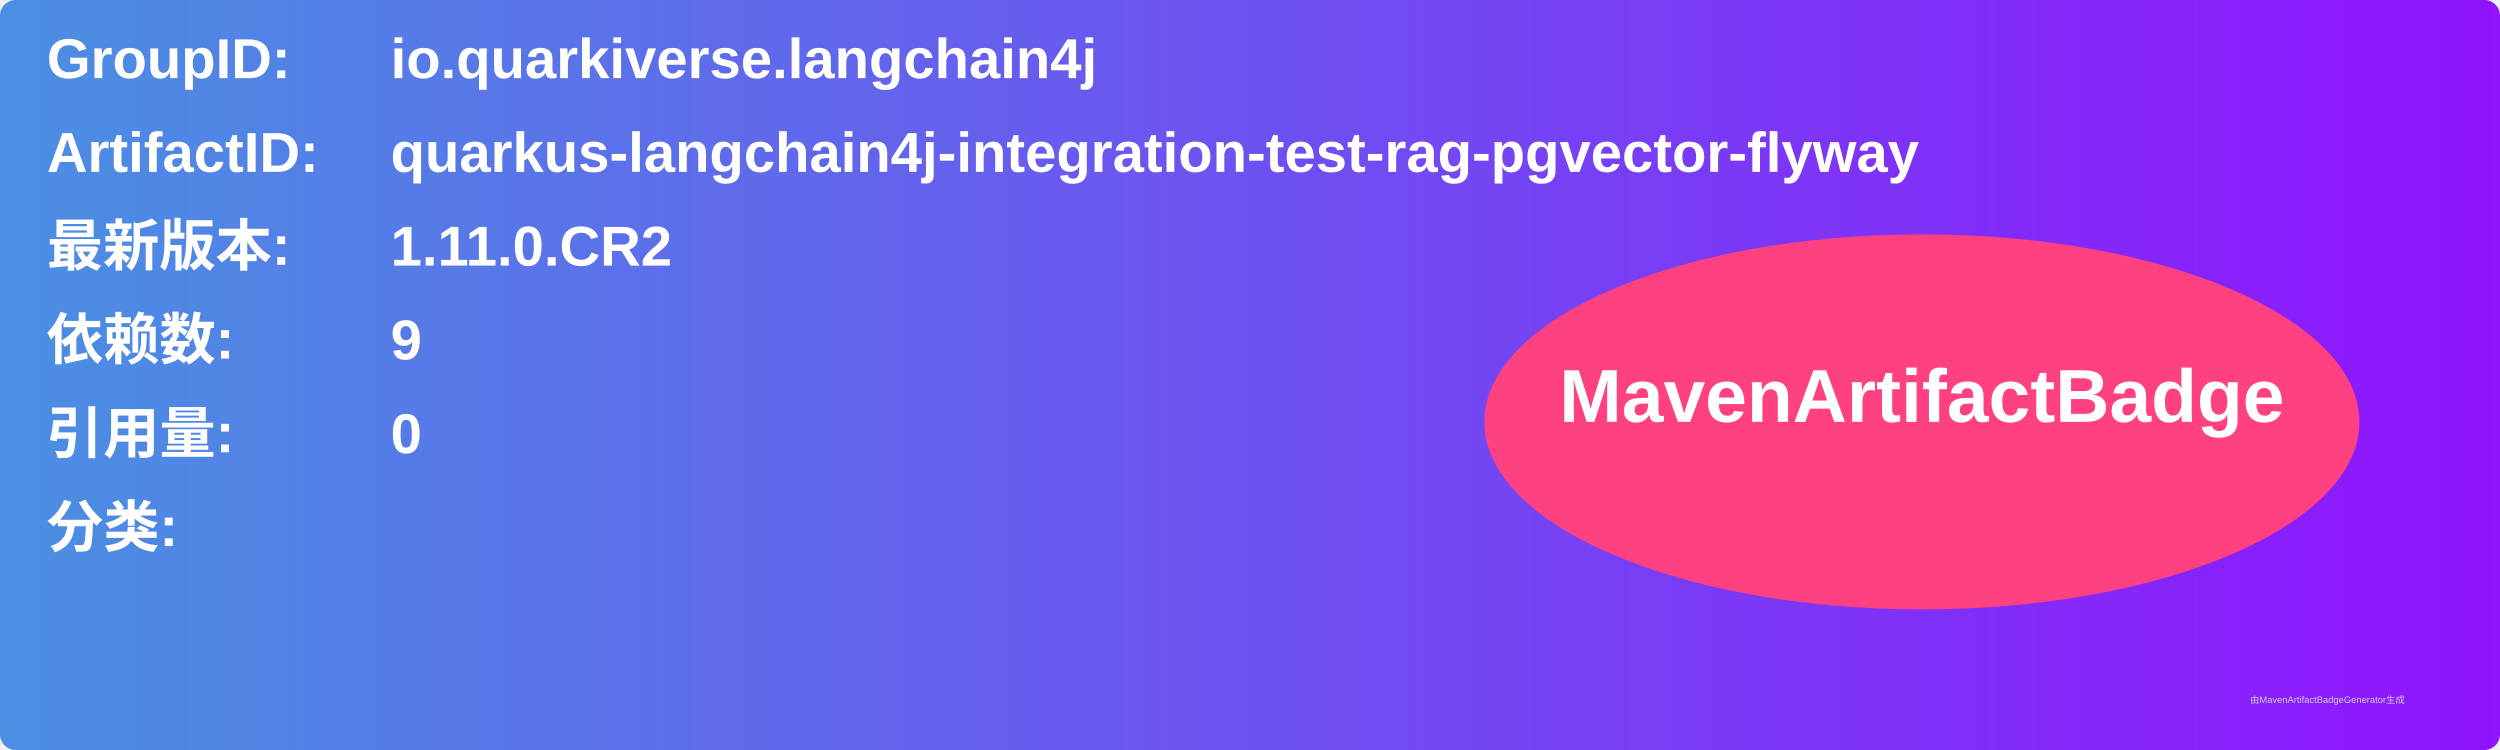
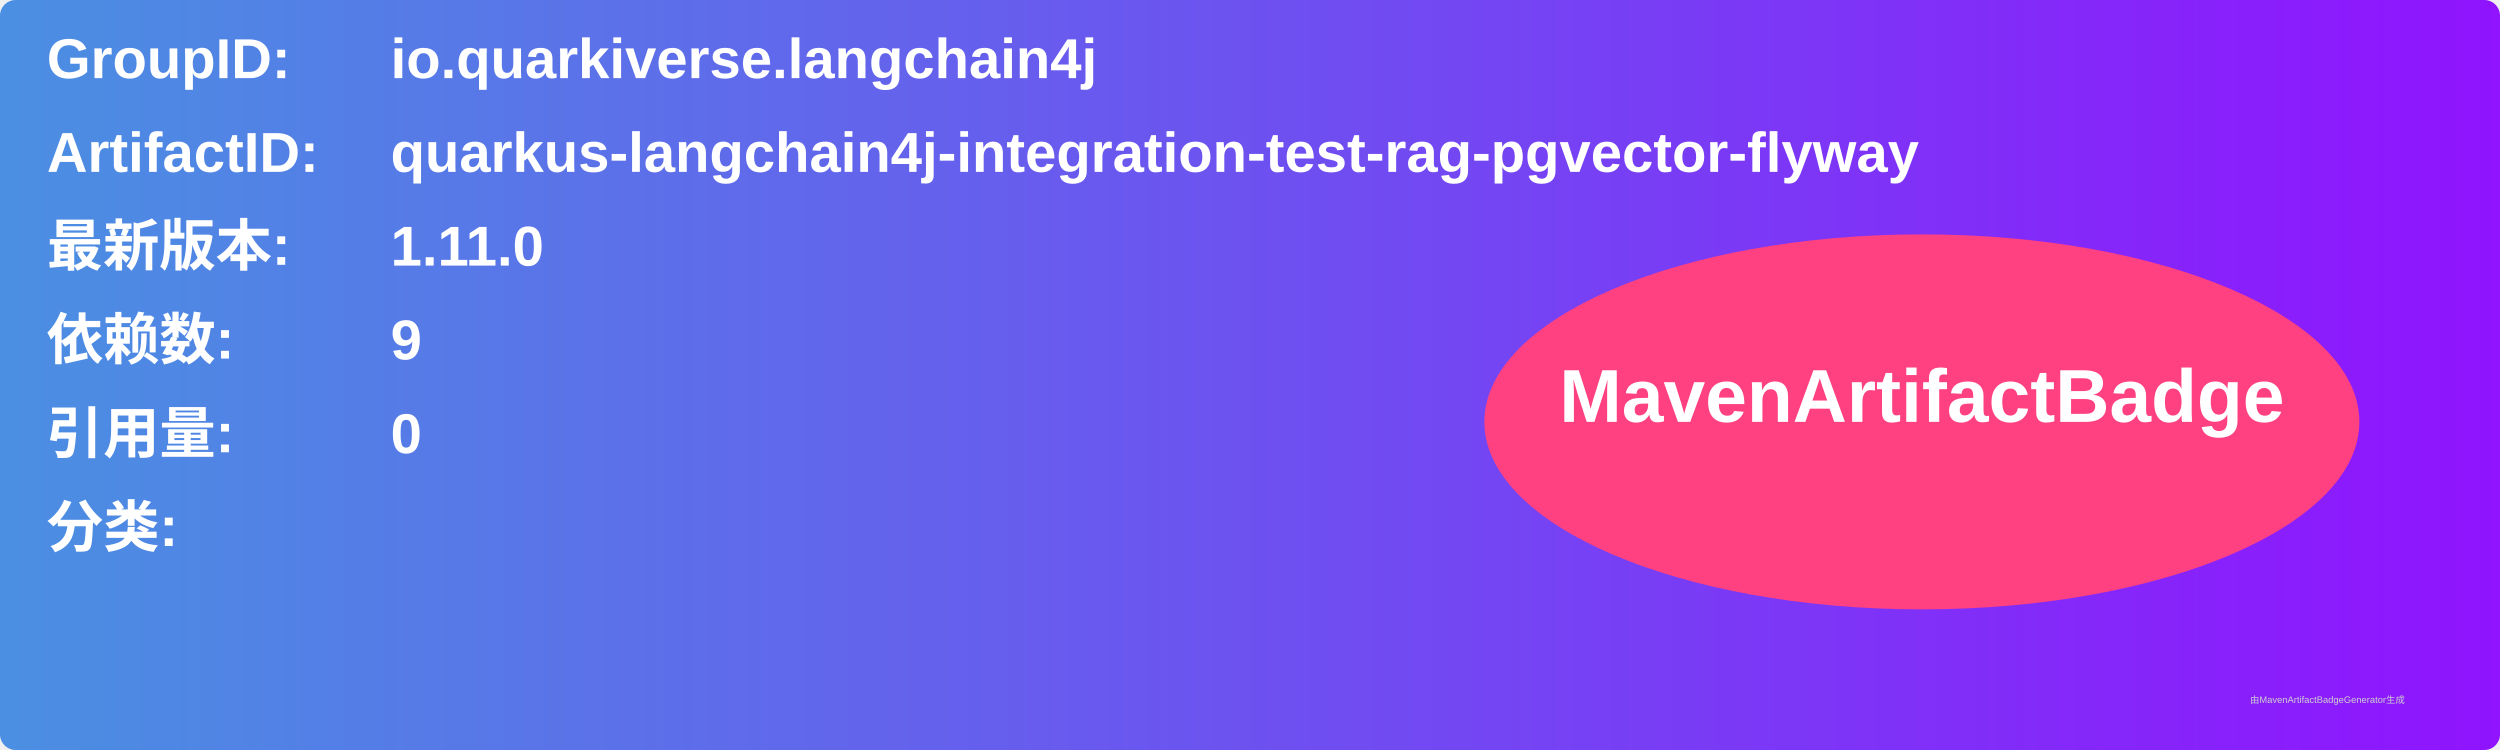
<svg xmlns="http://www.w3.org/2000/svg" width="800" height="240" viewBox="0 0 800 240">
  <linearGradient id="grad" x1="0%" y1="0%" x2="100%" y2="0%">
    <stop offset="0%" stop-color="#4a90e2" />
    <stop offset="100%" stop-color="#9013fe" />
  </linearGradient>
  <rect width="100%" height="100%" rx="5" ry="5" fill="url(#grad)" />
  <g transform="translate(15, 15)">
    <text x="0" y="10" font-family="Arial" font-size="18" fill="white" font-weight="bold" width="260">GroupID:</text>
    <text x="110" y="10" font-family="Arial" font-size="18" fill="white" font-weight="bold" width="460">io.quarkiverse.langchain4j</text>
    <text x="0" y="40" font-family="Arial" font-size="18" fill="white" font-weight="bold" width="260">ArtifactID:</text>
    <text x="110" y="40" font-family="Arial" font-size="18" fill="white" font-weight="bold" width="460">quarkus-langchain4j-integration-test-rag-pgvector-flyway</text>
    <text x="0" y="70" font-family="Arial" font-size="18" fill="white" font-weight="bold">最新版本:</text>
    <text x="110" y="70" font-family="Arial" font-size="18" fill="white" font-weight="bold">
-       <tspan font-weight="bold">1.11.0.CR2</tspan>
+       <tspan font-weight="bold">1.11.0</tspan>
    </text>
    <text x="0" y="100" font-family="Arial" font-size="18" fill="white" font-weight="bold">依赖数: </text>
    <text x="110" y="100" font-family="Arial" font-size="18" fill="white">
      <tspan font-weight="bold">9</tspan>
    </text>
    <text x="0" y="130" font-family="Arial" font-size="18" fill="white" font-weight="bold">引用量: </text>
    <text x="110" y="130" font-family="Arial" font-size="18" fill="white">
      <tspan font-weight="bold">0</tspan>
    </text>
    <text x="0" y="160" font-family="Arial" font-size="18" fill="white" font-weight="bold">分类:</text>
    <text x="10" y="190" font-family="Arial" font-size="10" fill="white">
      <tspan font-weight="bold" />
    </text>
    <ellipse cx="600" cy="120" rx="140" ry="60" fill="#ff4081" />
    <text x="600" y="120" text-anchor="middle" font-family="Arial" font-size="24" fill="white" font-weight="bold">MavenArtifactBadge</text>
  </g>
  <text x="720" y="225" font-family="Arial" font-size="3" fill="#d0d0d0">由MavenArtifactBadgeGenerator生成</text>
</svg>
